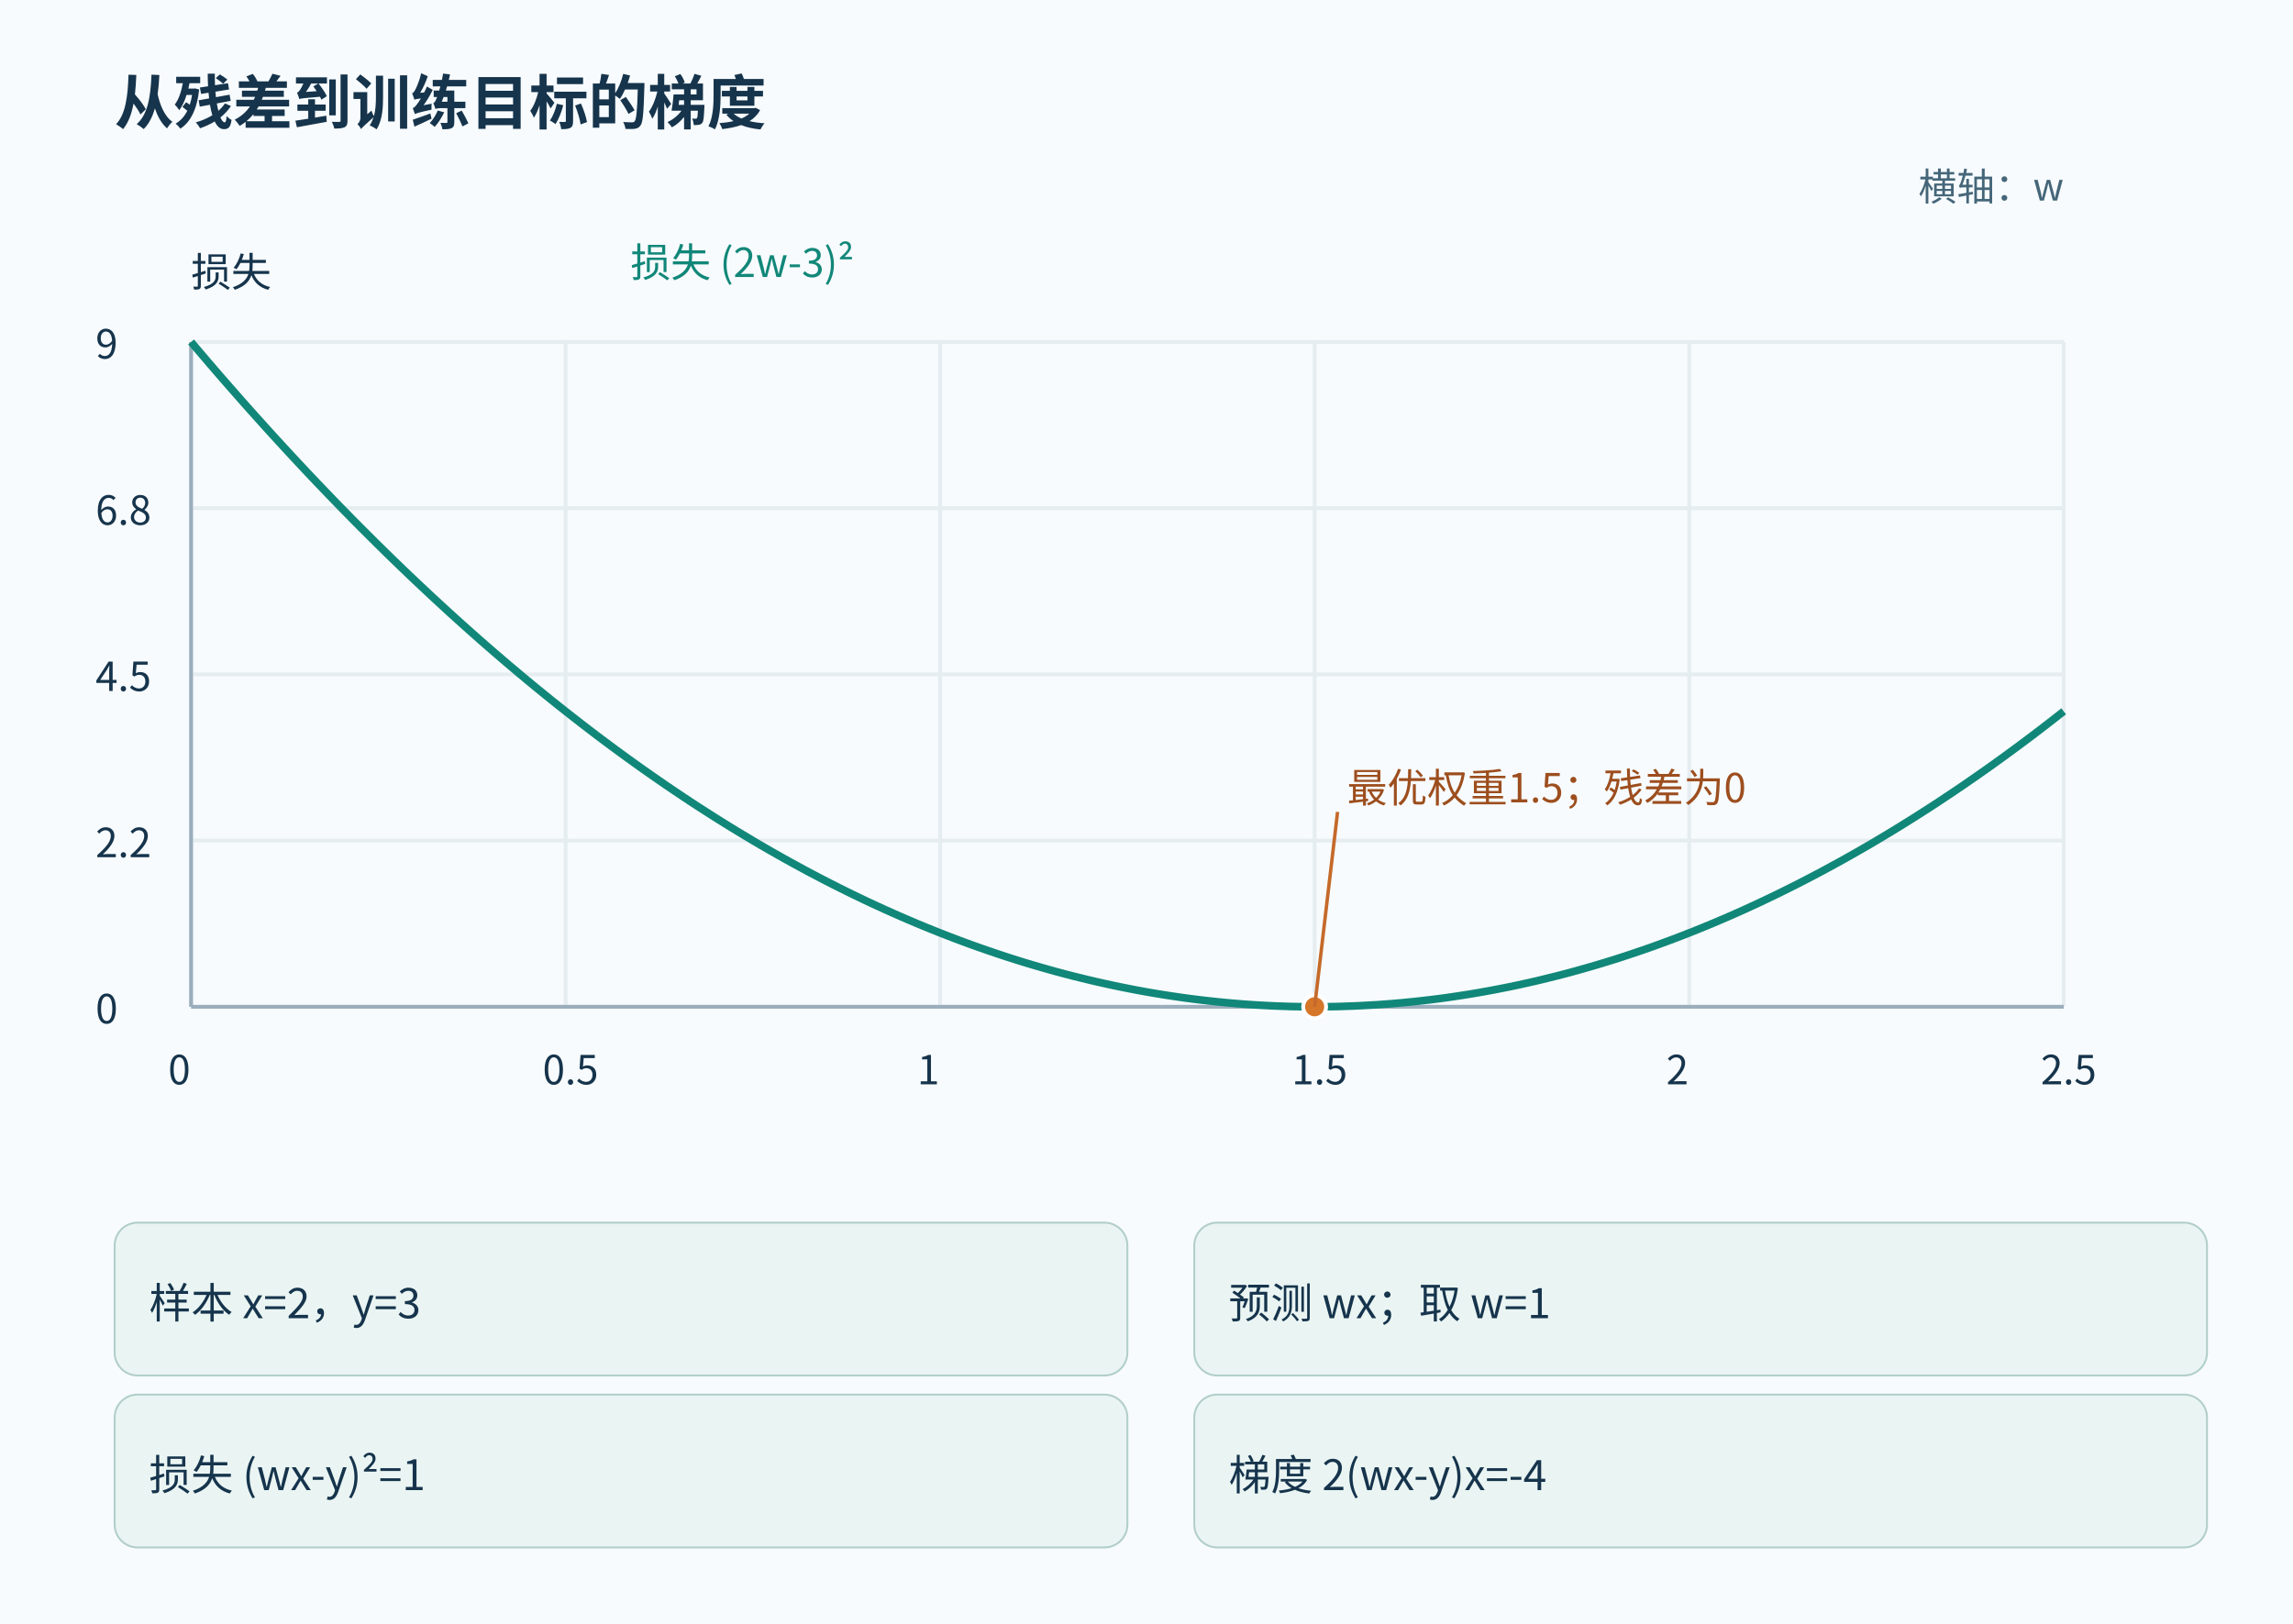
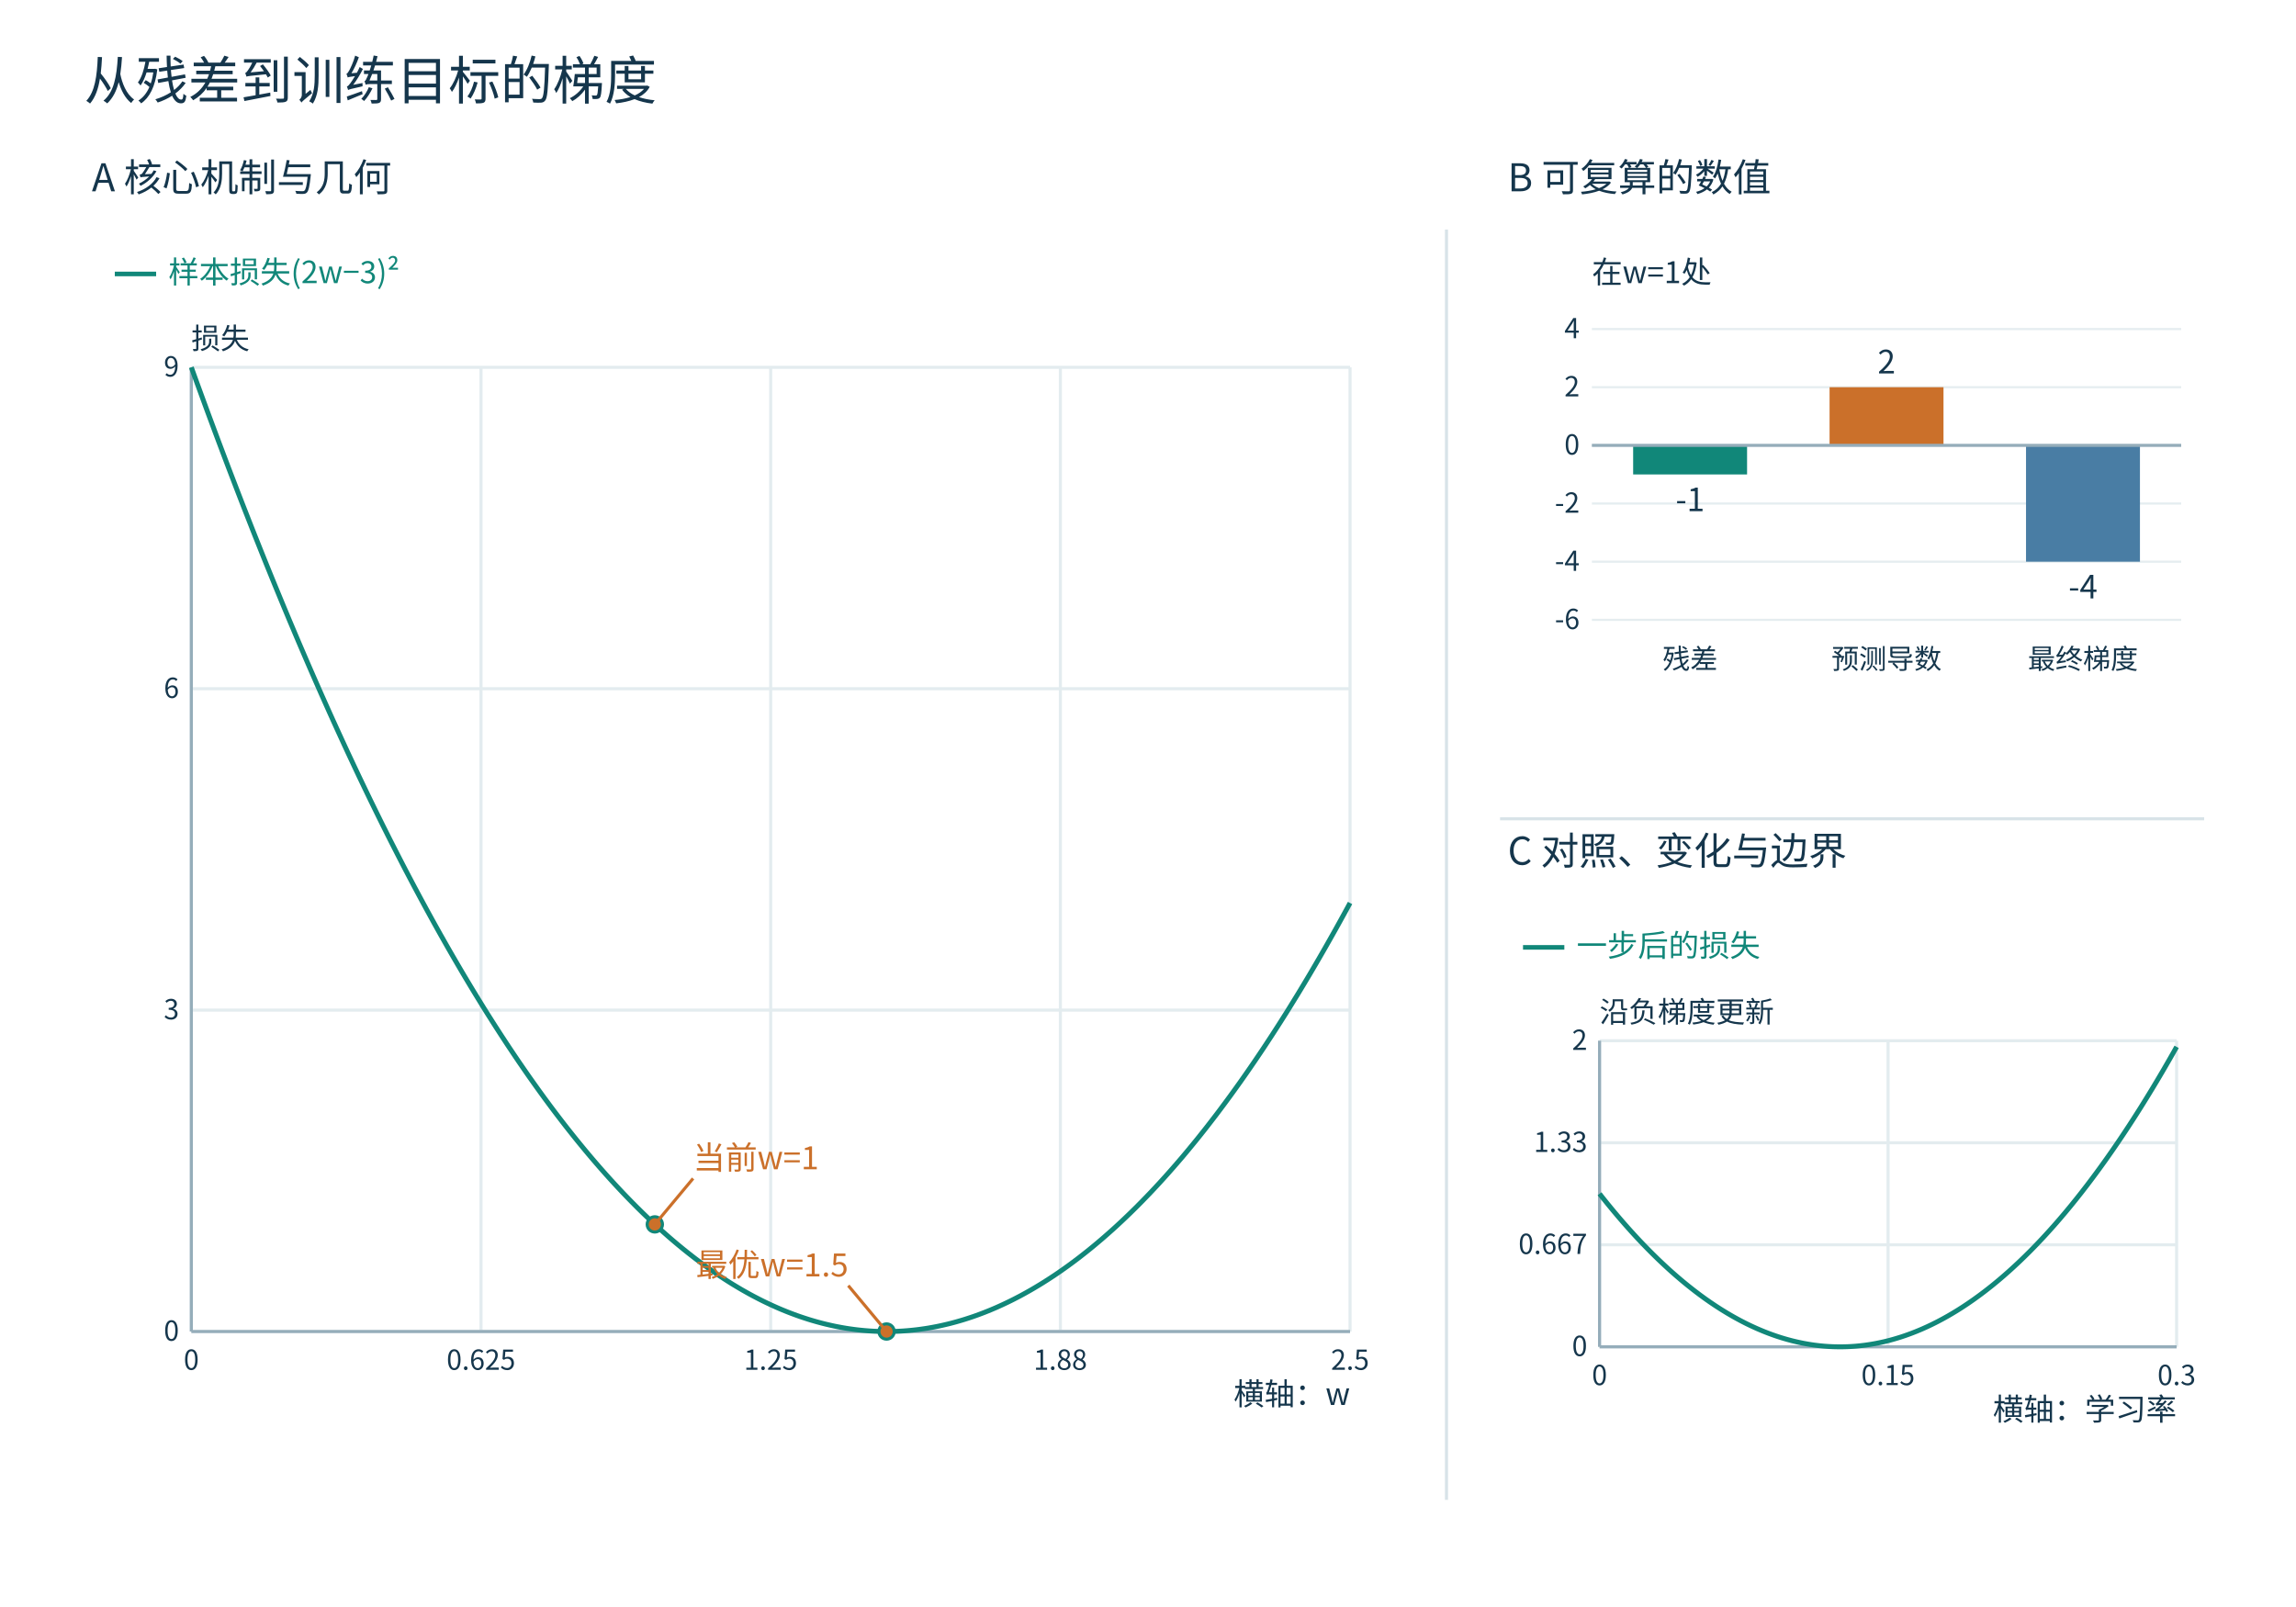
- <svg xmlns="http://www.w3.org/2000/svg" width="1200" height="850" viewBox="0 0 1200 850" role="img">
-   <rect width="1200" height="850" fill="#f7fbfd" />
+ <svg xmlns="http://www.w3.org/2000/svg" width="1500" height="1050" viewBox="0 0 1500 1050" role="img">
+   <defs>
+     <marker id="arrow" markerWidth="8" markerHeight="8" refX="7" refY="4" orient="auto">
+       <path d="M0 0 L7 4 L0 8" fill="#118779" />
+     </marker>
+   </defs>
+   <rect width="1500" height="1050" fill="white" />
  <g font-family="Microsoft YaHei,Noto Sans CJK SC,sans-serif">
-     <text x="60" y="65" font-size="31" font-weight="bold" fill="#16344c">从残差到训练目标的梯度</text>
-     <rect x="60" y="640" width="530" height="80" rx="12" fill="#eaf5f3" stroke="#b2cec9" />
-     <text x="78" y="690.0" font-size="22" fill="#16344c">样本 x=2，y=3</text>
-     <rect x="625" y="640" width="530" height="80" rx="12" fill="#eaf5f3" stroke="#b2cec9" />
-     <text x="643" y="690.0" font-size="22" fill="#16344c">预测 wx；取 w=1</text>
-     <rect x="60" y="730" width="530" height="80" rx="12" fill="#eaf5f3" stroke="#b2cec9" />
-     <text x="78" y="780.0" font-size="22" fill="#16344c">损失 (wx-y)²=1</text>
-     <rect x="625" y="730" width="530" height="80" rx="12" fill="#eaf5f3" stroke="#b2cec9" />
-     <text x="643" y="780.0" font-size="22" fill="#16344c">梯度 2(wx-y)x=-4</text>
-     <line x1="100.0" y1="179.0" x2="100.0" y2="527.0" stroke="#e5edf1" stroke-width="2" />
-     <text x="88.0" y="567.6" fill="#16344c" font-size="21">0</text>
-     <line x1="296.0" y1="179.0" x2="296.0" y2="527.0" stroke="#e5edf1" stroke-width="2" />
-     <text x="284.0" y="567.6" fill="#16344c" font-size="21">0.5</text>
-     <line x1="492.0" y1="179.0" x2="492.0" y2="527.0" stroke="#e5edf1" stroke-width="2" />
-     <text x="480.0" y="567.6" fill="#16344c" font-size="21">1</text>
-     <line x1="688.0" y1="179.0" x2="688.0" y2="527.0" stroke="#e5edf1" stroke-width="2" />
-     <text x="676.0" y="567.6" fill="#16344c" font-size="21">1.5</text>
-     <line x1="884.0" y1="179.0" x2="884.0" y2="527.0" stroke="#e5edf1" stroke-width="2" />
-     <text x="872.0" y="567.6" fill="#16344c" font-size="21">2</text>
-     <line x1="1080.0" y1="179.0" x2="1080.0" y2="527.0" stroke="#e5edf1" stroke-width="2" />
-     <text x="1068.0" y="567.6" fill="#16344c" font-size="21">2.5</text>
-     <line x1="100" y1="527.0" x2="1080" y2="527.0" stroke="#e5edf1" stroke-width="2" />
-     <text x="50" y="535.7" fill="#16344c" font-size="21">0</text>
-     <line x1="100" y1="440.0" x2="1080" y2="440.0" stroke="#e5edf1" stroke-width="2" />
-     <text x="50" y="448.7" fill="#16344c" font-size="21">2.2</text>
-     <line x1="100" y1="353.0" x2="1080" y2="353.0" stroke="#e5edf1" stroke-width="2" />
-     <text x="50" y="361.7" fill="#16344c" font-size="21">4.5</text>
-     <line x1="100" y1="266.0" x2="1080" y2="266.0" stroke="#e5edf1" stroke-width="2" />
-     <text x="50" y="274.7" fill="#16344c" font-size="21">6.8</text>
-     <line x1="100" y1="179.0" x2="1080" y2="179.0" stroke="#e5edf1" stroke-width="2" />
-     <text x="50" y="187.7" fill="#16344c" font-size="21">9</text>
-     <line x1="100" y1="527.0" x2="1080" y2="527.0" stroke="#9baebc" stroke-width="2" />
-     <line x1="100" y1="179.0" x2="100" y2="527.0" stroke="#9baebc" stroke-width="2" />
-     <text x="1080" y="105" fill="#456679" font-size="20" text-anchor="end">横轴：w</text>
-     <text x="100" y="150.0" fill="#16344c" font-size="21">损失</text>
-     <polyline points="100,179.00 104.08,183.81 108.17,188.60 112.25,193.36 116.33,198.07 120.42,202.75 124.5,207.39 128.58,212.02 132.67,216.60 136.75,221.14 140.83,225.66 144.92,230.14 149,234.58 153.08,239.00 157.17,243.38 161.25,247.73 165.33,252.04 169.42,256.31 173.5,260.56 177.58,264.78 181.67,268.96 185.75,273.11 189.83,277.21 193.92,281.28 198,285.33 202.08,289.35 206.17,293.32 210.25,297.26 214.33,301.18 218.42,305.05 222.5,308.89 226.58,312.70 230.67,316.47 234.75,320.23 238.83,323.93 242.92,327.61 247,331.25 251.08,334.86 255.17,338.43 259.25,341.98 263.33,345.47 267.42,348.95 271.5,352.39 275.58,355.80 279.67,359.18 283.75,362.51 287.83,365.82 291.92,369.10 296,372.33 300.08,375.53 304.17,378.71 308.25,381.85 312.33,384.96 316.42,388.03 320.5,391.06 324.58,394.06 328.67,397.04 332.75,399.98 336.83,402.88 340.92,405.75 345,408.58 349.08,411.39 353.17,414.16 357.25,416.89 361.33,419.60 365.42,422.27 369.5,424.89 373.58,427.50 377.67,430.07 381.75,432.60 385.83,435.10 389.92,437.56 394,440.00 398.08,442.41 402.17,444.77 406.25,447.10 410.33,449.40 414.42,451.66 418.5,453.89 422.58,456.10 426.67,458.26 430.75,460.39 434.83,462.49 438.92,464.55 443,466.58 447.08,468.58 451.17,470.54 455.25,472.48 459.33,474.36 463.42,476.24 467.5,478.06 471.58,479.86 475.67,481.61 479.75,483.35 483.83,485.04 487.92,486.70 492,488.33 496.08,489.92 500.17,491.49 504.25,493.01 508.33,494.51 512.42,495.97 516.5,497.39 520.58,498.78 524.67,500.15 528.75,501.48 532.83,502.77 536.92,504.03 541,505.25 545.08,506.44 549.17,507.60 553.25,508.73 557.33,509.82 561.42,510.88 565.5,511.89 569.58,512.89 573.67,513.85 577.75,514.76 581.83,515.66 585.92,516.52 590,517.33 594.08,518.13 598.17,518.88 602.25,519.61 606.33,520.29 610.42,520.94 614.5,521.56 618.58,522.16 622.67,522.71 626.75,523.23 630.83,523.71 634.92,524.16 639,524.58 643.08,524.97 647.17,525.32 651.25,525.64 655.33,525.93 659.42,526.17 663.5,526.39 667.58,526.58 671.67,526.72 675.75,526.86 679.83,526.93 683.92,526.99 688,527.00 692.08,526.99 696.17,526.93 700.25,526.86 704.33,526.72 708.42,526.58 712.5,526.39 716.58,526.17 720.67,525.93 724.75,525.64 728.83,525.32 732.92,524.97 737,524.58 741.08,524.16 745.17,523.71 749.25,523.23 753.33,522.71 757.42,522.16 761.5,521.56 765.58,520.94 769.67,520.29 773.75,519.61 777.83,518.88 781.92,518.13 786,517.33 790.08,516.52 794.17,515.66 798.25,514.76 802.33,513.85 806.42,512.89 810.5,511.89 814.58,510.88 818.67,509.82 822.75,508.73 826.83,507.60 830.92,506.44 835,505.25 839.08,504.03 843.17,502.77 847.25,501.48 851.33,500.15 855.42,498.78 859.5,497.39 863.58,495.97 867.67,494.51 871.75,493.01 875.83,491.49 879.92,489.92 884,488.33 888.08,486.70 892.17,485.04 896.25,483.35 900.33,481.61 904.42,479.86 908.5,478.06 912.58,476.24 916.67,474.36 920.75,472.48 924.83,470.54 928.92,468.58 933,466.58 937.08,464.55 941.17,462.49 945.25,460.39 949.33,458.26 953.42,456.10 957.5,453.89 961.58,451.66 965.67,449.40 969.75,447.10 973.83,444.77 977.92,442.41 982,440.00 986.08,437.56 990.17,435.10 994.25,432.60 998.33,430.07 1002.42,427.50 1006.5,424.89 1010.58,422.27 1014.67,419.60 1018.75,416.89 1022.83,414.16 1026.92,411.39 1031,408.58 1035.08,405.75 1039.17,402.88 1043.25,399.98 1047.33,397.04 1051.42,394.06 1055.5,391.06 1059.58,388.03 1063.67,384.96 1067.75,381.85 1071.83,378.71 1075.92,375.53 1080,372.33" fill="none" stroke="#118779" stroke-width="4" />
-     <text x="330" y="145.0" fill="#118779" font-size="21">损失 (2w-3)²</text>
-     <circle cx="688.0" cy="527.0" r="6" fill="#d67629" stroke="white" stroke-width="2" />
-     <line x1="688.0" y1="527.0" x2="700" y2="425" stroke="#c56a2a" stroke-width="1.8" />
-     <text x="705" y="420" fill="#9d4e1e" font-size="21">最优权重1.5；残差为0</text>
+     <line x1="1040" x2="1425" y1="405" y2="405" stroke="#e5edf0" stroke-width="1.4" />
+     <line x1="1040" x2="1425" y1="367" y2="367" stroke="#e5edf0" stroke-width="1.4" />
+     <line x1="1040" x2="1425" y1="329" y2="329" stroke="#e5edf0" stroke-width="1.4" />
+     <line x1="1040" x2="1425" y1="291" y2="291" stroke="#e5edf0" stroke-width="1.4" />
+     <line x1="1040" x2="1425" y1="253" y2="253" stroke="#e5edf0" stroke-width="1.4" />
+     <line x1="1040" x2="1425" y1="215" y2="215" stroke="#e5edf0" stroke-width="1.4" />
+     <text x="55.00" y="65.00" font-size="34" fill="#15364c" text-anchor="start">从残差到训练目标的梯度</text>
+     <text x="60.00" y="125.00" font-size="25" fill="#15364c" text-anchor="start">A  核心机制与几何</text>
+     <text x="985.00" y="125.00" font-size="25" fill="#15364c" text-anchor="start">B  可复算的数值</text>
+     <text x="985.00" y="565.00" font-size="25" fill="#15364c" text-anchor="start">C  对照、变化与边界</text>
+     <line x1="945.00" y1="150.00" x2="945.00" y2="980.00" stroke="#d8e3e8" stroke-width="2" />
+     <line x1="980.00" y1="535.00" x2="1440.00" y2="535.00" stroke="#d8e3e8" stroke-width="2" />
+     <line x1="75.00" y1="179.00" x2="102.00" y2="179.00" stroke="#118779" stroke-width="3" />
+     <text x="110.00" y="185.00" font-size="20" fill="#118779" text-anchor="start">样本损失(2w−3)²</text>
+     <text x="125.00" y="228.00" font-size="19" fill="#15364c" text-anchor="start">损失</text>
+     <text x="882.00" y="918.00" font-size="20" fill="#15364c" text-anchor="end">横轴：w</text>
+     <line x1="125.00" y1="240.00" x2="125.00" y2="870.00" stroke="#e3ecef" stroke-width="2" />
+     <text x="125.00" y="895.00" font-size="18" fill="#15364c" text-anchor="middle">0</text>
+     <line x1="314.25" y1="240.00" x2="314.25" y2="870.00" stroke="#e3ecef" stroke-width="2" />
+     <text x="314.25" y="895.00" font-size="18" fill="#15364c" text-anchor="middle">0.625</text>
+     <line x1="503.50" y1="240.00" x2="503.50" y2="870.00" stroke="#e3ecef" stroke-width="2" />
+     <text x="503.50" y="895.00" font-size="18" fill="#15364c" text-anchor="middle">1.25</text>
+     <line x1="692.75" y1="240.00" x2="692.75" y2="870.00" stroke="#e3ecef" stroke-width="2" />
+     <text x="692.75" y="895.00" font-size="18" fill="#15364c" text-anchor="middle">1.88</text>
+     <line x1="882.00" y1="240.00" x2="882.00" y2="870.00" stroke="#e3ecef" stroke-width="2" />
+     <text x="882.00" y="895.00" font-size="18" fill="#15364c" text-anchor="middle">2.5</text>
+     <line x1="125.00" y1="870.00" x2="882.00" y2="870.00" stroke="#e3ecef" stroke-width="2" />
+     <text x="117.00" y="876.00" font-size="18" fill="#15364c" text-anchor="end">0</text>
+     <line x1="125.00" y1="660.00" x2="882.00" y2="660.00" stroke="#e3ecef" stroke-width="2" />
+     <text x="117.00" y="666.00" font-size="18" fill="#15364c" text-anchor="end">3</text>
+     <line x1="125.00" y1="450.00" x2="882.00" y2="450.00" stroke="#e3ecef" stroke-width="2" />
+     <text x="117.00" y="456.00" font-size="18" fill="#15364c" text-anchor="end">6</text>
+     <line x1="125.00" y1="240.00" x2="882.00" y2="240.00" stroke="#e3ecef" stroke-width="2" />
+     <text x="117.00" y="246.00" font-size="18" fill="#15364c" text-anchor="end">9</text>
+     <line x1="125.00" y1="870.00" x2="882.00" y2="870.00" stroke="#95adba" stroke-width="2" />
+     <line x1="125.00" y1="240.00" x2="125.00" y2="870.00" stroke="#95adba" stroke-width="2" />
+     <polyline points="125.00,240.00 126.89,245.24 128.78,250.46 130.68,255.65 132.57,260.82 134.46,265.98 136.35,271.11 138.25,276.21 140.14,281.30 142.03,286.36 143.93,291.41 145.82,296.43 147.71,301.42 149.60,306.40 151.50,311.36 153.39,316.29 155.28,321.20 157.17,326.09 159.06,330.96 160.96,335.80 162.85,340.62 164.74,345.43 166.63,350.21 168.53,354.96 170.42,359.70 172.31,364.41 174.20,369.11 176.10,373.78 177.99,378.43 179.88,383.05 181.78,387.66 183.67,392.24 185.56,396.80 187.45,401.34 189.34,405.86 191.24,410.35 193.13,414.83 195.02,419.28 196.92,423.71 198.81,428.11 200.70,432.50 202.59,436.86 204.49,441.21 206.38,445.53 208.27,449.82 210.16,454.10 212.06,458.36 213.95,462.59 215.84,466.80 217.73,470.99 219.62,475.16 221.52,479.30 223.41,483.42 225.30,487.53 227.19,491.61 229.09,495.66 230.98,499.70 232.87,503.71 234.76,507.71 236.66,511.68 238.55,515.62 240.44,519.55 242.33,523.46 244.23,527.34 246.12,531.20 248.01,535.04 249.90,538.86 251.80,542.65 253.69,546.43 255.58,550.18 257.48,553.91 259.37,557.61 261.26,561.30 263.15,564.96 265.04,568.61 266.94,572.23 268.83,575.83 270.72,579.40 272.62,582.96 274.51,586.49 276.40,590.00 278.29,593.49 280.19,596.96 282.08,600.40 283.97,603.83 285.86,607.23 287.75,610.61 289.65,613.96 291.54,617.30 293.43,620.61 295.33,623.91 297.22,627.18 299.11,630.42 301.00,633.65 302.89,636.86 304.79,640.04 306.68,643.20 308.57,646.34 310.47,649.46 312.36,652.55 314.25,655.62 316.14,658.68 318.03,661.71 319.93,664.71 321.82,667.70 323.71,670.66 325.61,673.61 327.50,676.53 329.39,679.42 331.28,682.30 333.18,685.16 335.07,687.99 336.96,690.80 338.85,693.59 340.75,696.36 342.64,699.10 344.53,701.83 346.42,704.53 348.32,707.21 350.21,709.86 352.10,712.50 353.99,715.11 355.88,717.71 357.78,720.28 359.67,722.83 361.56,725.35 363.46,727.86 365.35,730.34 367.24,732.80 369.13,735.24 371.02,737.66 372.92,740.05 374.81,742.42 376.70,744.78 378.60,747.11 380.49,749.41 382.38,751.70 384.27,753.96 386.17,756.21 388.06,758.43 389.95,760.62 391.84,762.80 393.74,764.96 395.63,767.09 397.52,769.20 399.41,771.29 401.31,773.36 403.20,775.40 405.09,777.42 406.98,779.43 408.88,781.41 410.77,783.36 412.66,785.30 414.55,787.21 416.44,789.11 418.34,790.98 420.23,792.83 422.12,794.65 424.01,796.46 425.91,798.24 427.80,800.00 429.69,801.74 431.58,803.46 433.48,805.15 435.37,806.82 437.26,808.48 439.16,810.11 441.05,811.71 442.94,813.30 444.83,814.86 446.72,816.41 448.62,817.93 450.51,819.42 452.40,820.90 454.29,822.36 456.19,823.79 458.08,825.20 459.97,826.59 461.87,827.96 463.76,829.30 465.65,830.62 467.54,831.93 469.43,833.21 471.33,834.46 473.22,835.70 475.11,836.91 477.00,838.11 478.90,839.28 480.79,840.42 482.68,841.55 484.57,842.66 486.47,843.74 488.36,844.80 490.25,845.84 492.14,846.86 494.04,847.85 495.93,848.83 497.82,849.78 499.71,850.71 501.61,851.61 503.50,852.50 505.39,853.36 507.29,854.21 509.18,855.03 511.07,855.83 512.96,856.60 514.86,857.36 516.75,858.09 518.64,858.80 520.53,859.49 522.42,860.16 524.32,860.80 526.21,861.42 528.10,862.03 529.99,862.61 531.89,863.16 533.78,863.70 535.67,864.21 537.57,864.71 539.46,865.18 541.35,865.62 543.24,866.05 545.13,866.46 547.03,866.84 548.92,867.20 550.81,867.54 552.71,867.86 554.60,868.15 556.49,868.42 558.38,868.68 560.27,868.91 562.17,869.11 564.06,869.30 565.95,869.46 567.85,869.61 569.74,869.73 571.63,869.83 573.52,869.90 575.41,869.96 577.31,869.99 579.20,870.00 581.09,869.99 582.99,869.96 584.88,869.90 586.77,869.83 588.66,869.73 590.56,869.61 592.45,869.46 594.34,869.30 596.23,869.11 598.12,868.91 600.02,868.68 601.91,868.42 603.80,868.15 605.69,867.86 607.59,867.54 609.48,867.20 611.37,866.84 613.26,866.46 615.16,866.05 617.05,865.62 618.94,865.18 620.84,864.71 622.73,864.21 624.62,863.70 626.51,863.16 628.40,862.61 630.30,862.03 632.19,861.42 634.08,860.80 635.98,860.16 637.87,859.49 639.76,858.80 641.65,858.09 643.54,857.36 645.44,856.60 647.33,855.83 649.22,855.03 651.12,854.21 653.01,853.36 654.90,852.50 656.79,851.61 658.68,850.71 660.58,849.78 662.47,848.83 664.36,847.85 666.26,846.86 668.15,845.84 670.04,844.80 671.93,843.74 673.82,842.66 675.72,841.55 677.61,840.42 679.50,839.28 681.39,838.11 683.29,836.91 685.18,835.70 687.07,834.46 688.97,833.21 690.86,831.93 692.75,830.62 694.64,829.30 696.53,827.96 698.43,826.59 700.32,825.20 702.21,823.79 704.11,822.36 706.00,820.90 707.89,819.42 709.78,817.93 711.68,816.41 713.57,814.86 715.46,813.30 717.35,811.71 719.24,810.11 721.14,808.48 723.03,806.82 724.92,805.15 726.82,803.46 728.71,801.74 730.60,800.00 732.49,798.24 734.38,796.46 736.28,794.65 738.17,792.83 740.06,790.98 741.96,789.11 743.85,787.21 745.74,785.30 747.63,783.36 749.52,781.41 751.42,779.43 753.31,777.42 755.20,775.40 757.10,773.36 758.99,771.29 760.88,769.20 762.77,767.09 764.66,764.96 766.56,762.80 768.45,760.62 770.34,758.43 772.24,756.21 774.13,753.96 776.02,751.70 777.91,749.41 779.80,747.11 781.70,744.78 783.59,742.43 785.48,740.05 787.38,737.66 789.27,735.24 791.16,732.80 793.05,730.34 794.95,727.86 796.84,725.35 798.73,722.82 800.62,720.28 802.51,717.71 804.41,715.11 806.30,712.50 808.19,709.86 810.09,707.21 811.98,704.53 813.87,701.83 815.76,699.10 817.65,696.36 819.55,693.59 821.44,690.80 823.33,687.99 825.23,685.16 827.12,682.30 829.01,679.42 830.90,676.53 832.79,673.61 834.69,670.66 836.58,667.70 838.47,664.71 840.37,661.71 842.26,658.68 844.15,655.62 846.04,652.55 847.94,649.46 849.83,646.34 851.72,643.20 853.61,640.04 855.51,636.86 857.40,633.65 859.29,630.43 861.18,627.18 863.07,623.91 864.97,620.61 866.86,617.30 868.75,613.96 870.64,610.61 872.54,607.23 874.43,603.82 876.32,600.40 878.21,596.96 880.11,593.49 882.00,590.00" fill="none" stroke="#118779" stroke-width="3.2" />
+     <circle cx="427.80" cy="800.00" r="5" fill="#cb702a" stroke="#118779" stroke-width="2" />
+     <line x1="427.80" y1="800.00" x2="452.80" y2="770.00" stroke="#cb702a" stroke-width="2" />
+     <text x="452.80" y="764.00" font-size="21" fill="#cb702a" text-anchor="start">当前w=1</text>
+     <circle cx="579.20" cy="870.00" r="5" fill="#cb702a" stroke="#118779" stroke-width="2" />
+     <line x1="579.20" y1="870.00" x2="554.20" y2="840.00" stroke="#cb702a" stroke-width="2" />
+     <text x="554.20" y="834.00" font-size="21" fill="#cb702a" text-anchor="end">最优w=1.5</text>
+     <text x="1040.00" y="185.00" font-size="20" fill="#15364c" text-anchor="start">在w=1处</text>
+     <rect x="1066.95" y="291.00" width="74.43" height="19.00" fill="#118779" />
+     <text x="1104.17" y="334.00" font-size="21" fill="#15364c" text-anchor="middle">-1</text>
+     <text x="1104.17" y="437.00" font-size="18" fill="#15364c" text-anchor="middle">残差</text>
+     <rect x="1195.28" y="253.00" width="74.43" height="38.00" fill="#cb702a" />
+     <text x="1232.50" y="244.00" font-size="21" fill="#15364c" text-anchor="middle">2</text>
+     <text x="1232.50" y="437.00" font-size="18" fill="#15364c" text-anchor="middle">预测导数</text>
+     <rect x="1323.62" y="291.00" width="74.43" height="76.00" fill="#497da4" />
+     <text x="1360.83" y="391.00" font-size="21" fill="#15364c" text-anchor="middle">-4</text>
+     <text x="1360.83" y="437.00" font-size="18" fill="#15364c" text-anchor="middle">最终梯度</text>
+     <line x1="995.00" y1="619.00" x2="1022.00" y2="619.00" stroke="#118779" stroke-width="3" />
+     <text x="1030.00" y="625.00" font-size="20" fill="#118779" text-anchor="start">一步后的损失</text>
+     <text x="1045.00" y="668.00" font-size="19" fill="#15364c" text-anchor="start">沿负梯度更新</text>
+     <text x="1422.00" y="928.00" font-size="20" fill="#15364c" text-anchor="end">横轴：学习率</text>
+     <line x1="1045.00" y1="680.00" x2="1045.00" y2="880.00" stroke="#e3ecef" stroke-width="2" />
+     <text x="1045.00" y="905.00" font-size="18" fill="#15364c" text-anchor="middle">0</text>
+     <line x1="1233.50" y1="680.00" x2="1233.50" y2="880.00" stroke="#e3ecef" stroke-width="2" />
+     <text x="1233.50" y="905.00" font-size="18" fill="#15364c" text-anchor="middle">0.15</text>
+     <line x1="1422.00" y1="680.00" x2="1422.00" y2="880.00" stroke="#e3ecef" stroke-width="2" />
+     <text x="1422.00" y="905.00" font-size="18" fill="#15364c" text-anchor="middle">0.3</text>
+     <line x1="1045.00" y1="880.00" x2="1422.00" y2="880.00" stroke="#e3ecef" stroke-width="2" />
+     <text x="1037.00" y="886.00" font-size="18" fill="#15364c" text-anchor="end">0</text>
+     <line x1="1045.00" y1="813.33" x2="1422.00" y2="813.33" stroke="#e3ecef" stroke-width="2" />
+     <text x="1037.00" y="819.33" font-size="18" fill="#15364c" text-anchor="end">0.667</text>
+     <line x1="1045.00" y1="746.67" x2="1422.00" y2="746.67" stroke="#e3ecef" stroke-width="2" />
+     <text x="1037.00" y="752.67" font-size="18" fill="#15364c" text-anchor="end">1.33</text>
+     <line x1="1045.00" y1="680.00" x2="1422.00" y2="680.00" stroke="#e3ecef" stroke-width="2" />
+     <text x="1037.00" y="686.00" font-size="18" fill="#15364c" text-anchor="end">2</text>
+     <line x1="1045.00" y1="880.00" x2="1422.00" y2="880.00" stroke="#95adba" stroke-width="2" />
+     <line x1="1045.00" y1="680.00" x2="1045.00" y2="880.00" stroke="#95adba" stroke-width="2" />
+     <polyline points="1045.00,780.00 1045.94,781.20 1046.88,782.39 1047.83,783.57 1048.77,784.74 1049.71,785.91 1050.65,787.07 1051.60,788.22 1052.54,789.37 1053.48,790.51 1054.42,791.64 1055.37,792.76 1056.31,793.88 1057.25,794.99 1058.19,796.09 1059.14,797.19 1060.08,798.28 1061.02,799.36 1061.96,800.43 1062.91,801.50 1063.85,802.56 1064.79,803.61 1065.73,804.66 1066.68,805.70 1067.62,806.73 1068.56,807.75 1069.51,808.77 1070.45,809.78 1071.39,810.78 1072.33,811.77 1073.28,812.76 1074.22,813.74 1075.16,814.71 1076.10,815.68 1077.05,816.64 1077.99,817.59 1078.93,818.53 1079.87,819.47 1080.82,820.40 1081.76,821.32 1082.70,822.24 1083.64,823.15 1084.59,824.05 1085.53,824.94 1086.47,825.83 1087.41,826.71 1088.36,827.58 1089.30,828.45 1090.24,829.31 1091.18,830.16 1092.12,831.00 1093.07,831.84 1094.01,832.67 1094.95,833.49 1095.89,834.30 1096.84,835.11 1097.78,835.91 1098.72,836.70 1099.66,837.49 1100.61,838.27 1101.55,839.04 1102.49,839.80 1103.43,840.56 1104.38,841.31 1105.32,842.05 1106.26,842.79 1107.20,843.52 1108.15,844.24 1109.09,844.95 1110.03,845.66 1110.97,846.36 1111.92,847.05 1112.86,847.74 1113.80,848.42 1114.74,849.09 1115.69,849.75 1116.63,850.41 1117.57,851.06 1118.52,851.70 1119.46,852.33 1120.40,852.96 1121.34,853.58 1122.29,854.19 1123.23,854.80 1124.17,855.40 1125.11,855.99 1126.06,856.57 1127.00,857.15 1127.94,857.72 1128.88,858.28 1129.83,858.84 1130.77,859.39 1131.71,859.93 1132.65,860.46 1133.60,860.99 1134.54,861.51 1135.48,862.02 1136.42,862.53 1137.37,863.03 1138.31,863.52 1139.25,864.00 1140.19,864.48 1141.13,864.95 1142.08,865.41 1143.02,865.86 1143.96,866.31 1144.90,866.75 1145.85,867.18 1146.79,867.61 1147.73,868.03 1148.67,868.44 1149.62,868.84 1150.56,869.24 1151.50,869.63 1152.44,870.01 1153.39,870.39 1154.33,870.76 1155.27,871.12 1156.21,871.47 1157.16,871.82 1158.10,872.16 1159.04,872.49 1159.98,872.82 1160.93,873.14 1161.87,873.45 1162.81,873.75 1163.75,874.05 1164.70,874.34 1165.64,874.62 1166.58,874.89 1167.53,875.16 1168.47,875.42 1169.41,875.67 1170.35,875.92 1171.30,876.16 1172.24,876.39 1173.18,876.61 1174.12,876.83 1175.07,877.04 1176.01,877.24 1176.95,877.44 1177.89,877.63 1178.84,877.81 1179.78,877.98 1180.72,878.15 1181.66,878.31 1182.61,878.46 1183.55,878.61 1184.49,878.75 1185.43,878.88 1186.38,879.00 1187.32,879.12 1188.26,879.23 1189.20,879.33 1190.14,879.42 1191.09,879.51 1192.03,879.59 1192.97,879.66 1193.91,879.73 1194.86,879.79 1195.80,879.84 1196.74,879.88 1197.68,879.92 1198.63,879.95 1199.57,879.97 1200.51,879.99 1201.45,880.00 1202.40,880.00 1203.34,879.99 1204.28,879.98 1205.22,879.96 1206.17,879.93 1207.11,879.90 1208.05,879.86 1208.99,879.81 1209.94,879.75 1210.88,879.69 1211.82,879.62 1212.77,879.54 1213.71,879.45 1214.65,879.36 1215.59,879.26 1216.54,879.15 1217.48,879.04 1218.42,878.92 1219.36,878.79 1220.31,878.65 1221.25,878.51 1222.19,878.36 1223.13,878.20 1224.08,878.04 1225.02,877.87 1225.96,877.69 1226.90,877.50 1227.85,877.31 1228.79,877.11 1229.73,876.90 1230.67,876.69 1231.62,876.47 1232.56,876.24 1233.50,876.00 1234.44,875.76 1235.38,875.51 1236.33,875.25 1237.27,874.98 1238.21,874.71 1239.15,874.43 1240.10,874.14 1241.04,873.85 1241.98,873.55 1242.92,873.24 1243.87,872.92 1244.81,872.60 1245.75,872.27 1246.69,871.93 1247.64,871.59 1248.58,871.24 1249.52,870.88 1250.46,870.51 1251.41,870.14 1252.35,869.76 1253.29,869.37 1254.23,868.98 1255.18,868.58 1256.12,868.17 1257.06,867.75 1258.00,867.33 1258.95,866.90 1259.89,866.46 1260.83,866.01 1261.78,865.56 1262.72,865.10 1263.66,864.63 1264.60,864.16 1265.55,863.68 1266.49,863.19 1267.43,862.69 1268.37,862.19 1269.32,861.68 1270.26,861.16 1271.20,860.64 1272.14,860.11 1273.09,859.57 1274.03,859.02 1274.97,858.47 1275.91,857.91 1276.86,857.34 1277.80,856.77 1278.74,856.19 1279.68,855.60 1280.62,855.00 1281.57,854.40 1282.51,853.79 1283.45,853.17 1284.39,852.54 1285.34,851.91 1286.28,851.27 1287.22,850.62 1288.16,849.97 1289.11,849.31 1290.05,848.64 1290.99,847.96 1291.93,847.28 1292.88,846.59 1293.82,845.89 1294.76,845.19 1295.70,844.48 1296.65,843.76 1297.59,843.03 1298.53,842.30 1299.47,841.56 1300.42,840.81 1301.36,840.06 1302.30,839.30 1303.24,838.53 1304.19,837.75 1305.13,836.97 1306.07,836.18 1307.01,835.38 1307.96,834.57 1308.90,833.76 1309.84,832.94 1310.78,832.11 1311.73,831.28 1312.67,830.44 1313.61,829.59 1314.56,828.73 1315.50,827.87 1316.44,827.00 1317.38,826.12 1318.33,825.24 1319.27,824.35 1320.21,823.45 1321.15,822.54 1322.10,821.63 1323.04,820.71 1323.98,819.78 1324.92,818.85 1325.87,817.91 1326.81,816.96 1327.75,816.00 1328.69,815.04 1329.63,814.07 1330.58,813.09 1331.52,812.10 1332.46,811.11 1333.40,810.11 1334.35,809.10 1335.29,808.09 1336.23,807.07 1337.17,806.04 1338.12,805.00 1339.06,803.96 1340.00,802.91 1340.94,801.85 1341.89,800.79 1342.83,799.72 1343.77,798.64 1344.72,797.55 1345.66,796.46 1346.60,795.36 1347.54,794.25 1348.49,793.14 1349.43,792.02 1350.37,790.89 1351.31,789.75 1352.26,788.61 1353.20,787.46 1354.14,786.30 1355.08,785.13 1356.03,783.96 1356.97,782.78 1357.91,781.59 1358.85,780.40 1359.80,779.20 1360.74,777.99 1361.68,776.77 1362.62,775.55 1363.57,774.32 1364.51,773.08 1365.45,771.84 1366.39,770.59 1367.34,769.33 1368.28,768.06 1369.22,766.79 1370.16,765.51 1371.11,764.22 1372.05,762.93 1372.99,761.63 1373.93,760.32 1374.88,759.00 1375.82,757.68 1376.76,756.35 1377.70,755.01 1378.64,753.66 1379.59,752.31 1380.53,750.95 1381.47,749.58 1382.41,748.21 1383.36,746.83 1384.30,745.44 1385.24,744.04 1386.18,742.64 1387.13,741.23 1388.07,739.81 1389.01,738.39 1389.95,736.96 1390.90,735.52 1391.84,734.07 1392.78,732.62 1393.73,731.16 1394.67,729.69 1395.61,728.22 1396.55,726.74 1397.50,725.25 1398.44,723.75 1399.38,722.25 1400.32,720.74 1401.26,719.22 1402.21,717.69 1403.15,716.16 1404.09,714.62 1405.03,713.07 1405.98,711.52 1406.92,709.96 1407.86,708.39 1408.81,706.81 1409.75,705.23 1410.69,703.64 1411.63,702.04 1412.58,700.44 1413.52,698.83 1414.46,697.21 1415.40,695.58 1416.35,693.95 1417.29,692.31 1418.23,690.66 1419.17,689.01 1420.12,687.35 1421.06,685.68 1422.00,684.00" fill="none" stroke="#118779" stroke-width="3.2" />
+     <text x="1032" y="411" text-anchor="end" font-size="18" fill="#15364c">-6</text>
+     <text x="1032" y="373" text-anchor="end" font-size="18" fill="#15364c">-4</text>
+     <text x="1032" y="335" text-anchor="end" font-size="18" fill="#15364c">-2</text>
+     <text x="1032" y="297" text-anchor="end" font-size="18" fill="#15364c">0</text>
+     <text x="1032" y="259" text-anchor="end" font-size="18" fill="#15364c">2</text>
+     <text x="1032" y="221" text-anchor="end" font-size="18" fill="#15364c">4</text>
+     <line x1="1040" x2="1425" y1="291" y2="291" stroke="#95adba" stroke-width="2" />
  </g>
</svg>
